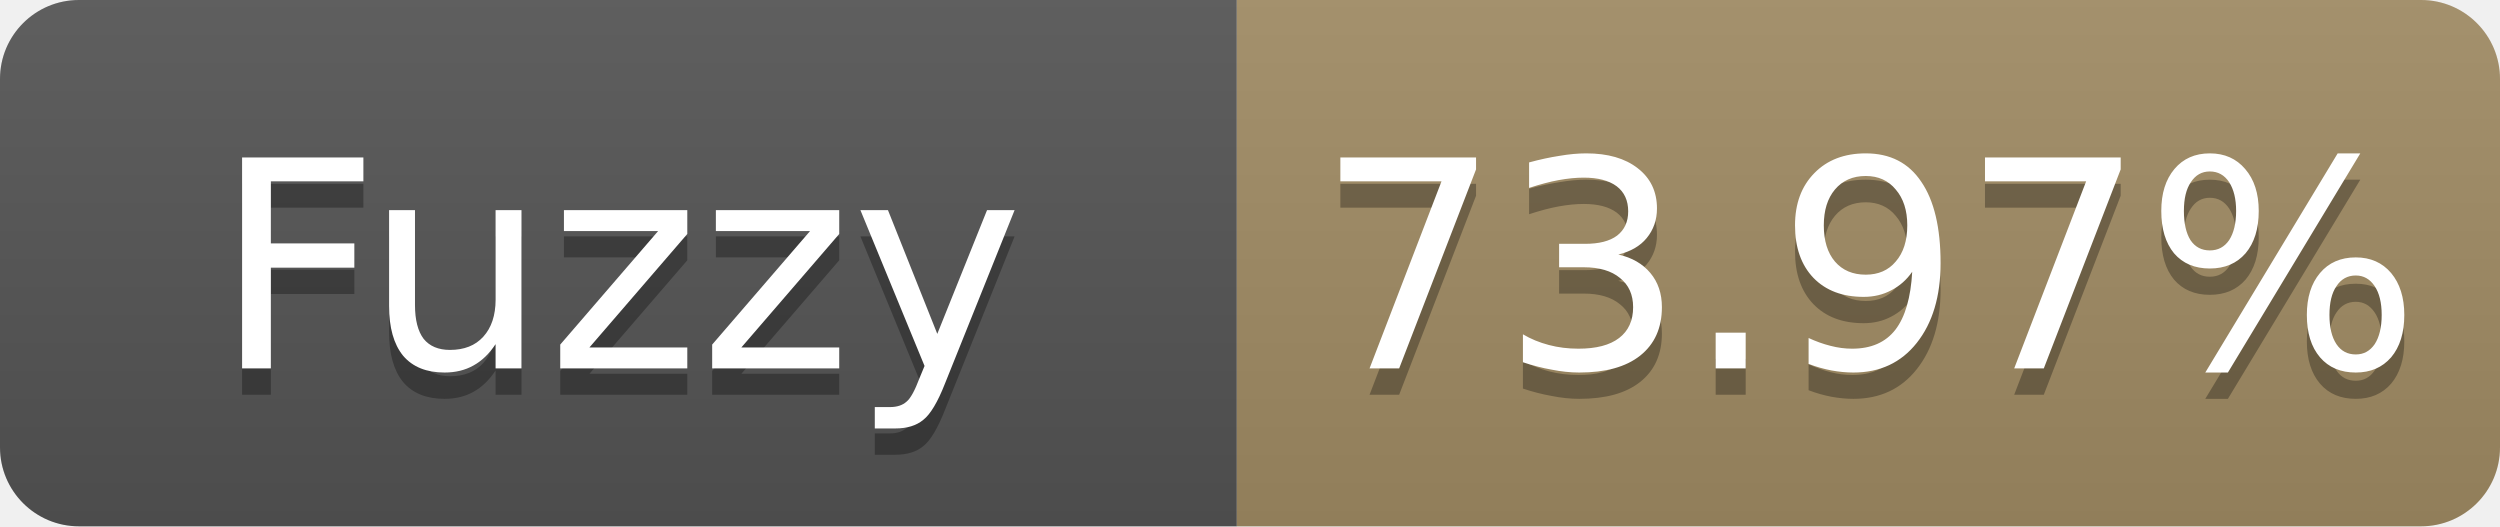
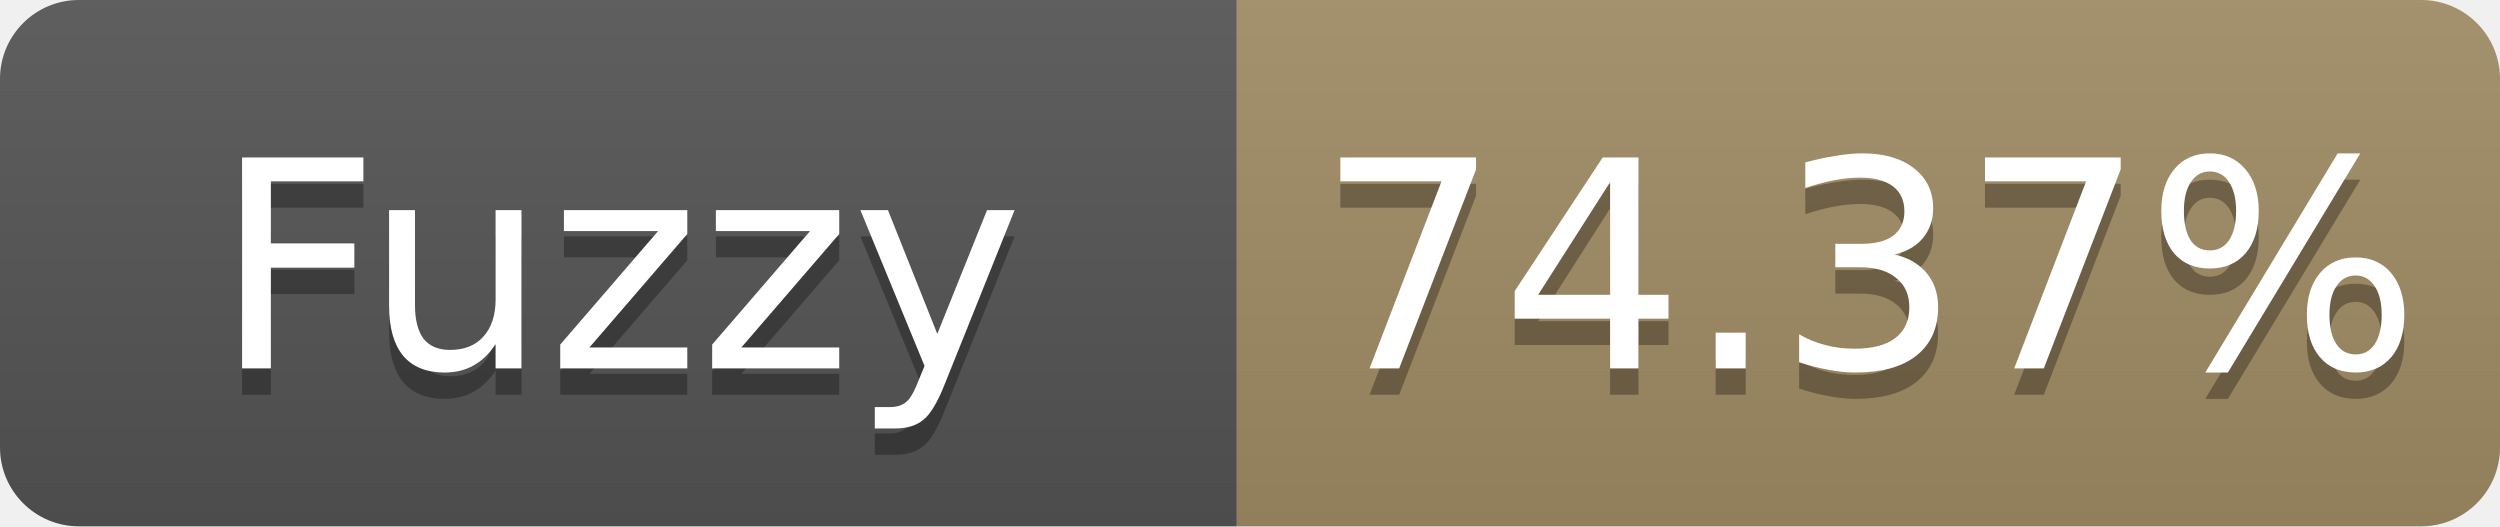
- <svg xmlns="http://www.w3.org/2000/svg" width="95" height="20" role="img" aria-label="Fuzzy: 73.97%">
+ <svg xmlns="http://www.w3.org/2000/svg" width="95" height="20" role="img" aria-label="Fuzzy: 74.37%">
  <linearGradient id="s" x2="0" y2="100%">
    <stop offset="0" stop-color="#bbb" stop-opacity=".1" />
    <stop offset="1" stop-opacity=".1" />
  </linearGradient>
  <clipPath id="r">
    <rect width="95" height="20" rx="3" fill="#fff" />
  </clipPath>
  <g clip-path="url(#r)">
    <rect width="47" height="20" fill="#555" />
    <rect x="47" width="48" height="20" fill="#a28c64" />
    <rect width="95" height="20" fill="url(#s)" />
  </g>
  <g fill="#fff" text-anchor="middle" font-family="Verdana,Geneva,DejaVu Sans,sans-serif" font-size="11">
    <text x="23.5" y="15" fill="#010101" fill-opacity=".3">Fuzzy</text>
    <text x="23.5" y="14">Fuzzy</text>
-     <text x="71.0" y="15" fill="#010101" fill-opacity=".3">73.97%</text>
-     <text x="71.0" y="14">73.97%</text>
+     <text x="71.0" y="15" fill="#010101" fill-opacity=".3">74.37%</text>
+     <text x="71.0" y="14">74.37%</text>
  </g>
</svg>
